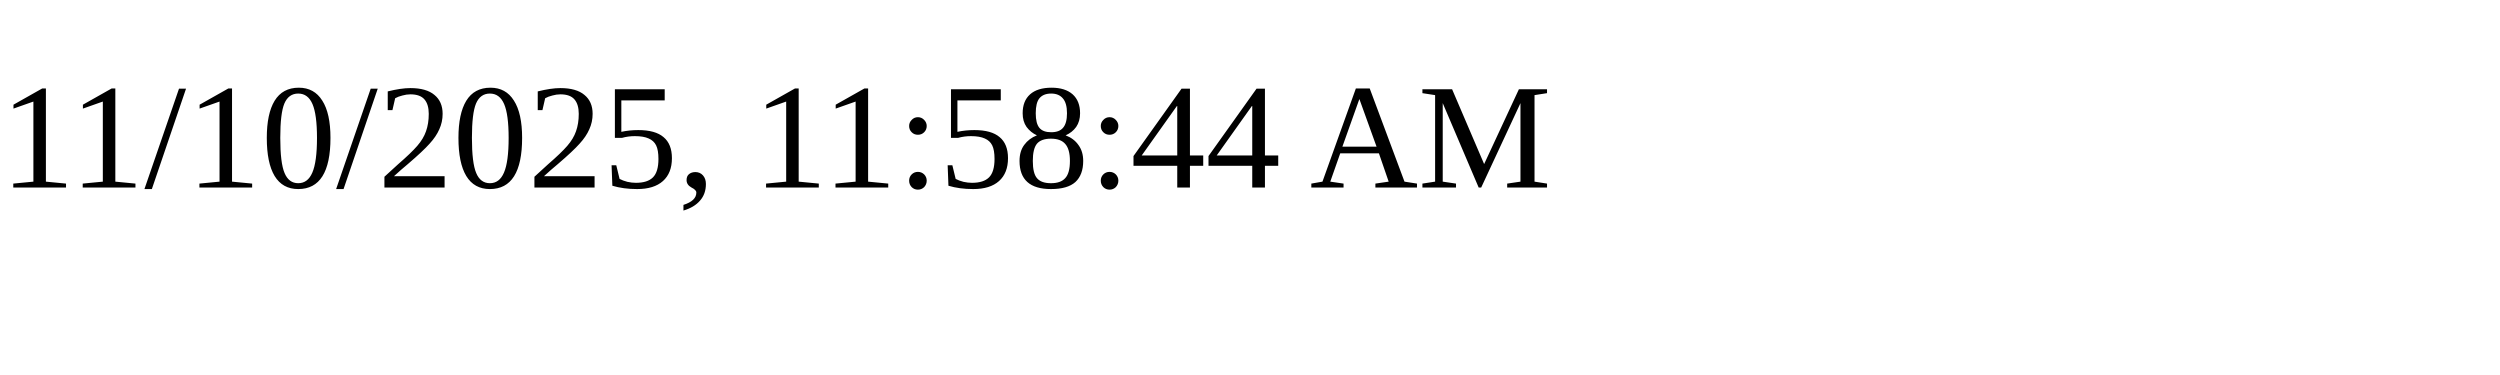
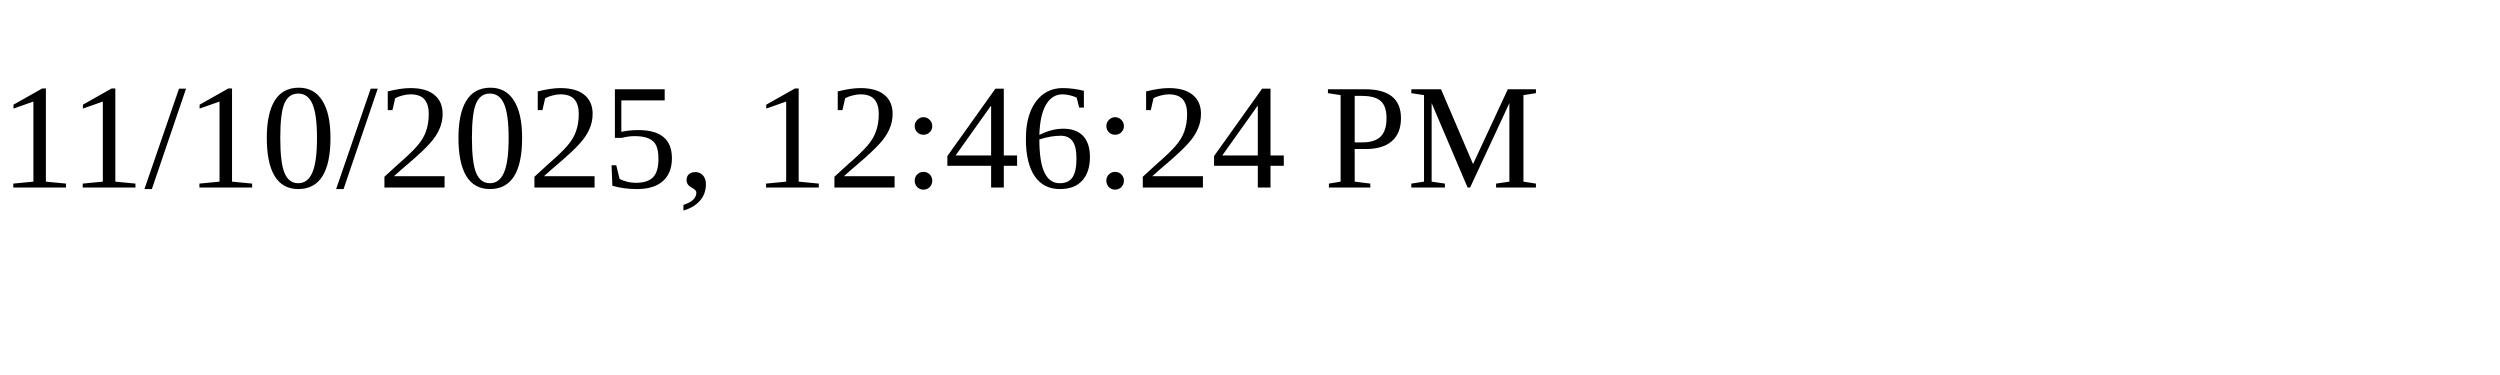
<svg xmlns="http://www.w3.org/2000/svg" height="30" width="200">
-   <text x="0" y="15">11/10/2025, 11:58:44 AM</text>
+   <text x="0" y="15">11/10/2025, 12:46:24 PM</text>
</svg>
